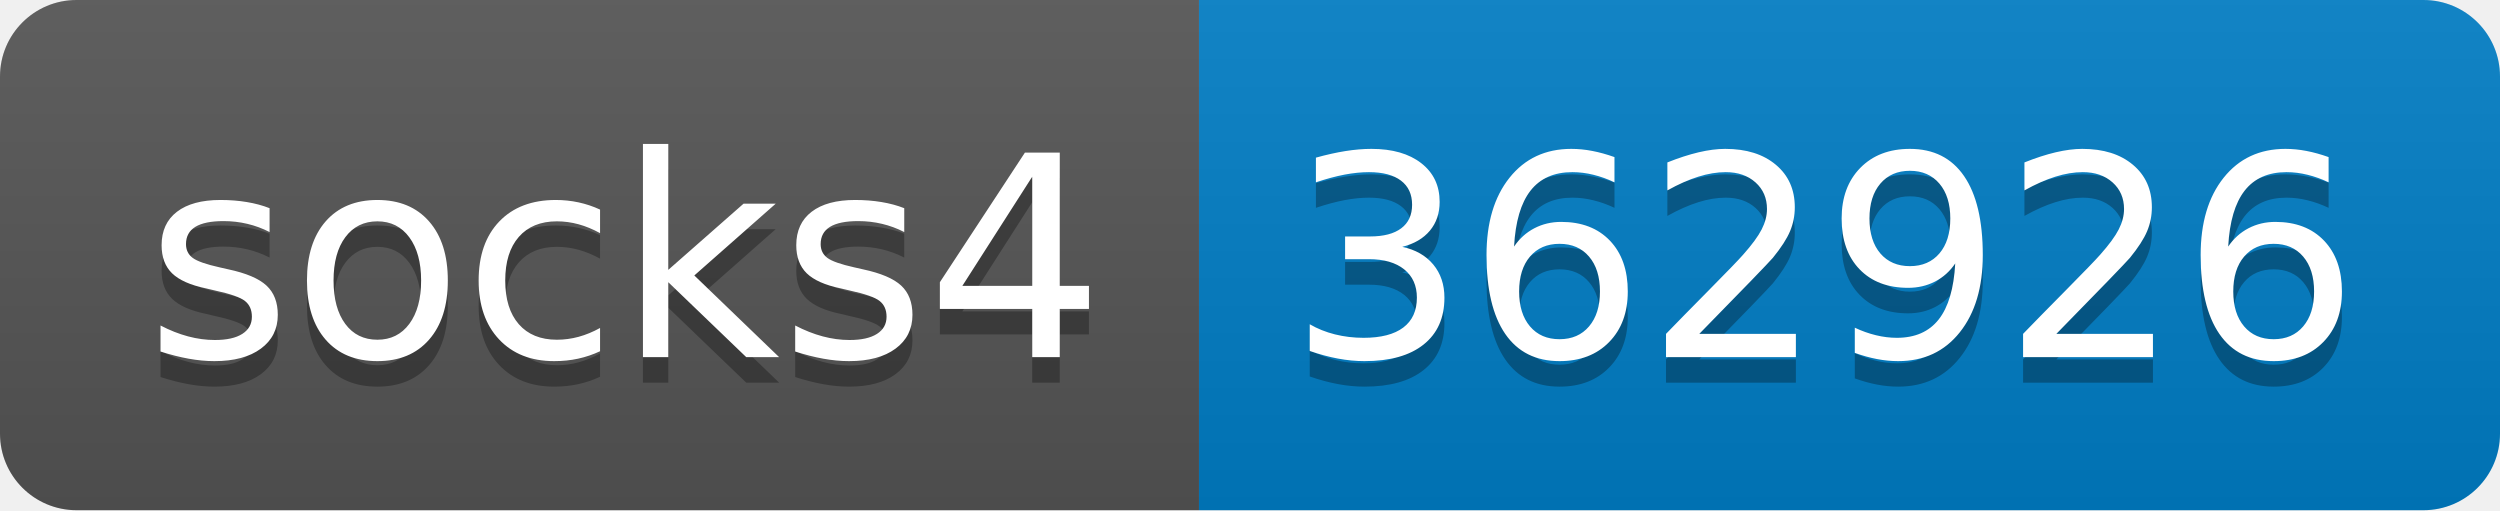
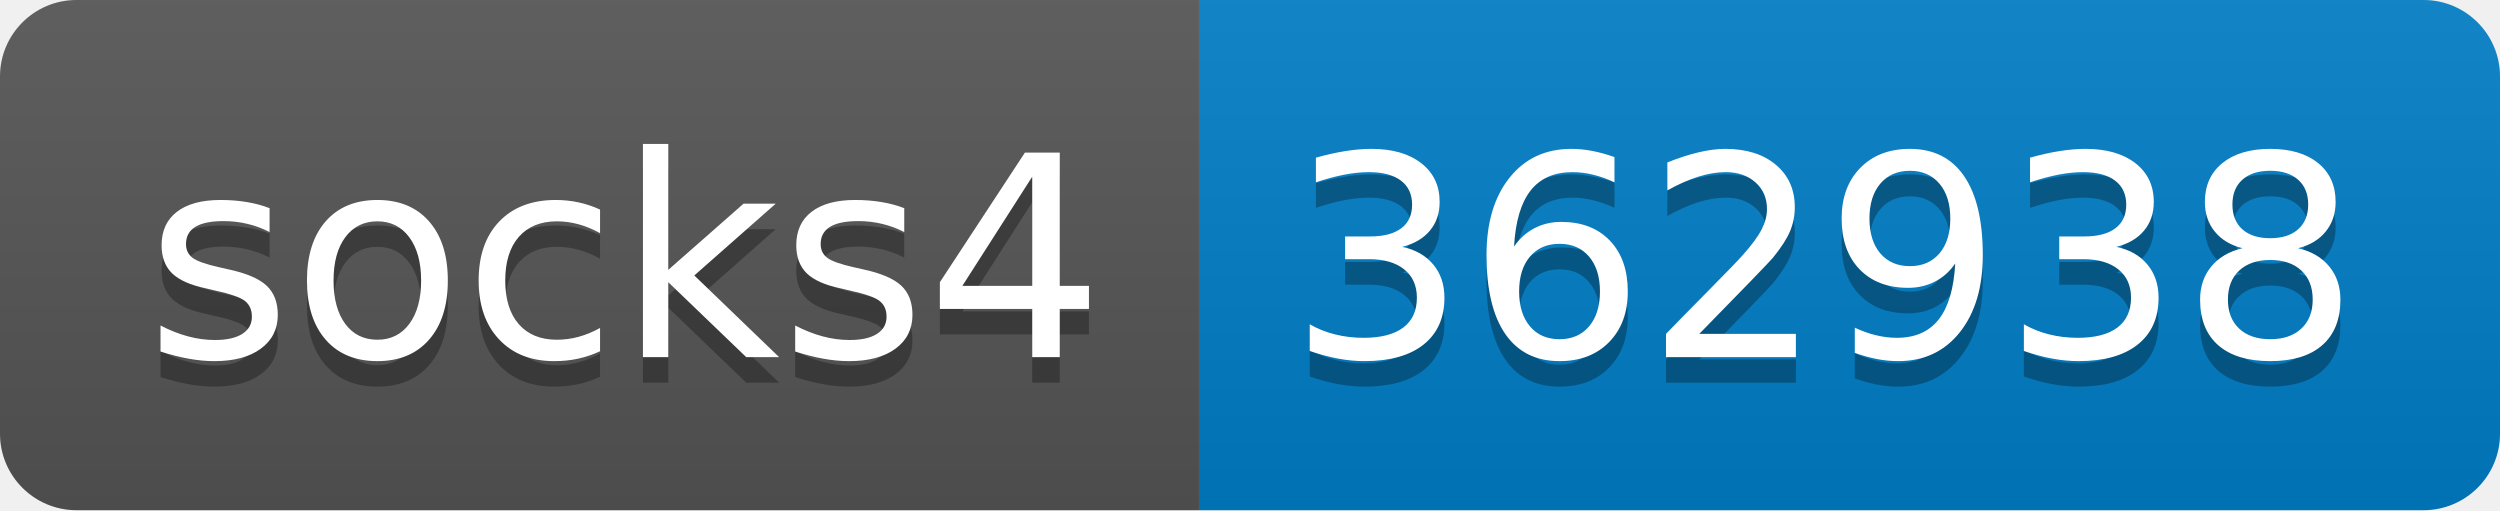
- <svg xmlns="http://www.w3.org/2000/svg" width="98" height="20" role="img" aria-label="socks4: 362926">
+ <svg xmlns="http://www.w3.org/2000/svg" width="98" height="20" role="img" aria-label="socks4: 362938">
  <linearGradient id="s" x2="0" y2="100%">
    <stop offset="0" stop-color="#bbb" stop-opacity=".1" />
    <stop offset="1" stop-opacity=".1" />
  </linearGradient>
  <clipPath id="r">
    <rect width="98" height="20" rx="3" fill="#fff" />
  </clipPath>
  <g clip-path="url(#r)">
    <rect width="47" height="20" fill="#555" />
    <rect x="47" width="51" height="20" fill="#007ec6" />
    <rect width="98" height="20" fill="url(#s)" />
  </g>
  <g fill="#fff" text-anchor="middle" font-family="Verdana,Geneva,DejaVu Sans,sans-serif" text-rendering="geometricPrecision" font-size="110">
    <text aria-hidden="true" x="245" y="150" fill="#010101" fill-opacity=".3" transform="scale(.1)" textLength="370">socks4</text>
    <text x="245" y="140" transform="scale(.1)" fill="#fff" textLength="370">socks4</text>
-     <text aria-hidden="true" x="715" y="150" fill="#010101" fill-opacity=".3" transform="scale(.1)" textLength="410">362926</text>
-     <text x="715" y="140" transform="scale(.1)" fill="#fff" textLength="410">362926</text>
+     <text aria-hidden="true" x="715" y="150" fill="#010101" fill-opacity=".3" transform="scale(.1)" textLength="410">362938</text>
+     <text x="715" y="140" transform="scale(.1)" fill="#fff" textLength="410">362938</text>
  </g>
</svg>
